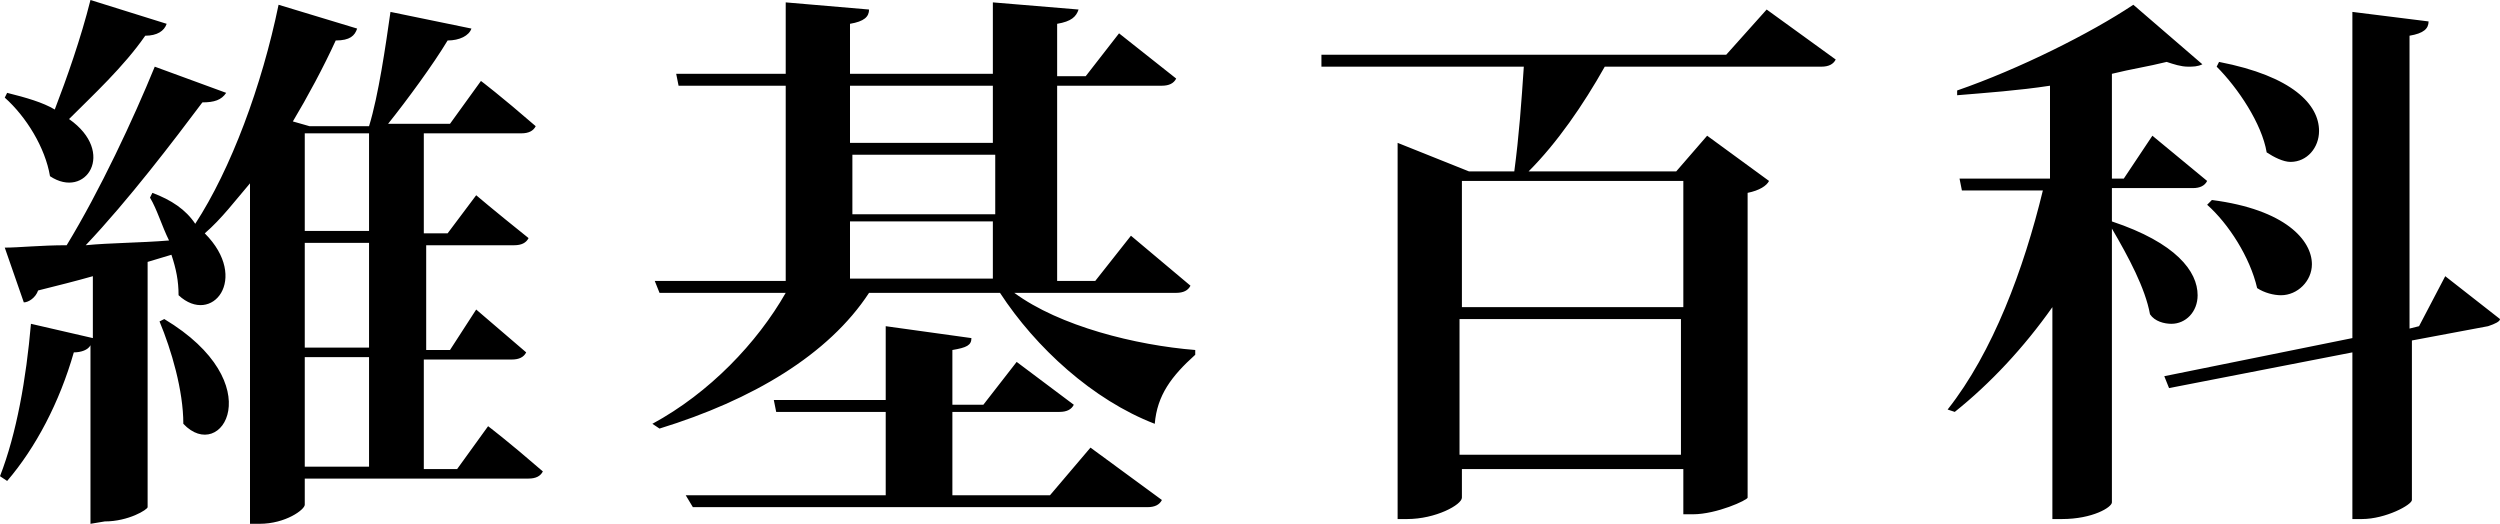
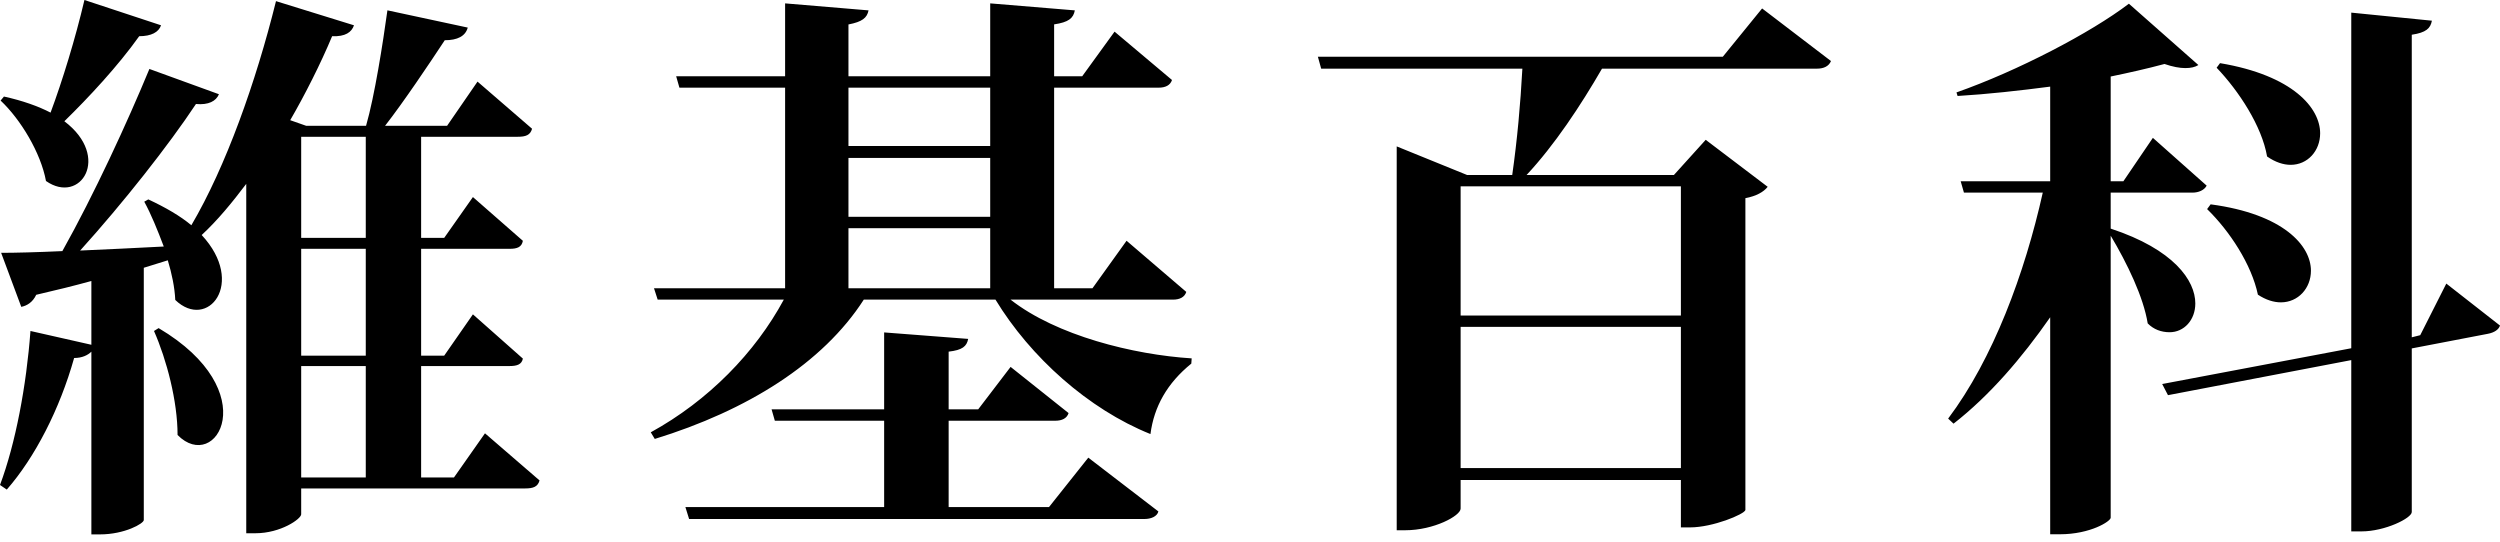
- <svg xmlns="http://www.w3.org/2000/svg" viewBox="0 0 105 22" xml:space="preserve">
-   <path d="M55.5 2.8H64c-.1 1.5-.2 2.9-.4 4.4h-1.9l-3-1.2v15.8h.4c1.2 0 2.3-.6 2.3-.9v-1.2h9.3v1.9h.4c1 0 2.3-.6 2.3-.7V8.1c.5-.1.8-.3.9-.5l-2.6-1.9-1.3 1.5h-6.2c1.2-1.2 2.3-2.8 3.2-4.4h9.1c.3 0 .5-.1.6-.3L74.2.4l-1.7 1.9h-17v.5zM27.7 18c3.9-1.2 7.1-3.1 8.8-5.7H42c1.5 2.3 3.9 4.5 6.5 5.5.1-1.2.7-2 1.7-2.9v-.2c-2.5-.2-5.7-1-7.6-2.4h6.8c.3 0 .5-.1.6-.3l-2.5-2.1-1.5 1.9h-1.6V3.6h4.4c.3 0 .5-.1.6-.3L47 1.4l-1.4 1.8h-1.2V1c.6-.1.8-.3.9-.6L41.7.1v3h-6V1c.6-.1.8-.3.8-.6L33 .1v3h-4.6l.1.5H33v8.2h-5.5l.2.5H33c-1.2 2.1-3.2 4.2-5.6 5.5l.3.2zm54.4-.7c1.5-1.2 2.9-2.7 4.1-4.4v8.9h.4c1.3 0 2.1-.5 2.1-.7V9.6c.7 1.2 1.4 2.5 1.6 3.6.2.3.6.4.9.4.6 0 1.1-.5 1.1-1.2 0-1-.9-2.2-3.6-3.1V7.9h3.4c.3 0 .5-.1.6-.3l-2.3-1.9-1.2 1.8h-.5V3.1c.8-.2 1.5-.3 2.3-.5.3.1.6.2.9.2.2 0 .4 0 .6-.1L89.6.2c-1.8 1.2-4.8 2.7-7.4 3.6V4c1.2-.1 2.6-.2 3.9-.4v3.9h-3.8l.1.5h3.4c-.8 3.3-2.1 6.8-4 9.2l.3.1zm8.8-1.5.2.5 7.7-1.5v7h.4c1 0 2.1-.6 2.1-.8v-6.7l3.2-.6c.3-.1.5-.2.5-.3l-2.3-1.8-1.1 2.1-.4.1V1.5c.6-.1.8-.3.8-.6L98.8.5v13.7l-7.9 1.6zm-20.3-2.4v5.7h-9.3v-5.7h9.3zm-9.2-.5V7.6h9.3v5.3h-9.3zm-32.3 8.4h19.1c.3 0 .5-.1.6-.3l-3-2.2-1.7 2H40v-3.5h4.5c.3 0 .5-.1.6-.3l-2.4-1.8-1.4 1.8H40v-2.3c.6-.1.8-.2.8-.5l-3.6-.5v3.1h-4.7l.1.5h4.6v3.5h-8.4l.3.5zm12.6-12v2.4h-6V9.3h6zm-5.9-2.8h6V9h-6V6.5zm5.9-2.9V6h-6V3.6h6zm53.5 2.8c.3.2.7.4 1 .4.7 0 1.2-.6 1.2-1.3 0-1.1-1.1-2.3-4.2-2.9l-.1.2c.9.9 1.9 2.4 2.1 3.6zm-.4 5.7c.3.2.7.3 1 .3.7 0 1.3-.6 1.3-1.3 0-1-1.1-2.3-4.2-2.7l-.2.2c.9.8 1.8 2.2 2.1 3.5zM2.9 5c1-1 2.3-2.2 3.2-3.5.5 0 .8-.2.9-.5L3.8 0c-.4 1.6-1 3.3-1.5 4.6-.5-.3-1.2-.5-2-.7l-.1.2c.9.8 1.7 2.1 1.9 3.3 1.5 1 2.8-1 .8-2.4zm1.5 16.9c1 0 1.8-.5 1.8-.6V11l1-.3c.2.6.3 1.1.3 1.7 1.4 1.3 3-.7 1.1-2.6.7-.6 1.3-1.4 1.9-2.1V22h.4c1.1 0 1.9-.6 1.9-.8v-1.1h9.4c.3 0 .5-.1.6-.3-1.5-1.3-2.3-1.9-2.3-1.9l-1.3 1.8h-1.4v-4.6h3.7c.3 0 .5-.1.6-.3L20 13l-1.1 1.7h-1v-4.4h3.7c.3 0 .5-.1.6-.3C20.7 8.8 20 8.2 20 8.2l-1.2 1.6h-1V5.6h4.1c.3 0 .5-.1.6-.3C21 4 20.2 3.4 20.2 3.4l-1.3 1.8h-2.6c.8-1 1.9-2.5 2.5-3.5.5 0 .9-.2 1-.5L16.4.5c-.2 1.4-.5 3.5-.9 4.8H13l-.7-.2c.6-1 1.3-2.3 1.8-3.4.6 0 .8-.2.9-.5l-3.3-1c-.7 3.4-2 6.9-3.5 9.2-.4-.6-1-1-1.8-1.3l-.1.2c.3.5.5 1.2.8 1.8-1.2.1-2.5.1-3.5.2 1.8-1.9 3.7-4.4 4.9-6 .5 0 .8-.1 1-.4l-3-1.1C5.6 5 4.2 8 2.8 10.3c-1.1 0-2 .1-2.6.1l.8 2.3c.2 0 .5-.2.6-.5.8-.2 1.6-.4 2.3-.6v2.6l-2.6-.6C1.1 15.9.7 18.2 0 20l.3.2c1.2-1.4 2.2-3.3 2.8-5.4.3 0 .6-.1.7-.3V22l.6-.1zM15.5 9.7h-2.7V5.6h2.7v4.1zm0 4.9h-2.7v-4.4h2.7v4.4zm-8.6-1.2-.2.1c.5 1.2 1 2.9 1 4.3 1.6 1.7 3.7-1.7-.8-4.4zm8.6 6.2h-2.7V15h2.7v4.6z" />
+ <svg xmlns="http://www.w3.org/2000/svg" width="120px" height="26px" viewBox="0 0 120 26" version="1.1">
+   <g id="Page-1" stroke="none" stroke-width="1" fill="none" fill-rule="evenodd">
+     <path d="M63.416,3.295 L73.074,3.295 C72.981,5.002 72.828,6.706 72.587,8.399 L70.419,8.399 L67.042,7.027 L67.042,25.452 L67.452,25.452 C68.821,25.452 70.11,24.759 70.11,24.412 L70.11,23.039 L80.683,23.039 L80.683,25.315 L81.121,25.315 C82.216,25.315 83.718,24.688 83.779,24.483 L83.779,9.512 C84.304,9.412 84.655,9.214 84.849,8.967 L81.874,6.711 L80.348,8.399 L73.276,8.399 C74.609,6.974 75.867,5.075 76.896,3.295 L87.222,3.295 C87.533,3.295 87.785,3.183 87.887,2.93 L84.581,0.405 L82.696,2.722 L63.258,2.722 L63.416,3.295 Z M31.429,21.069 C35.871,19.703 39.499,17.436 41.462,14.382 L47.783,14.382 C49.459,17.139 52.24,19.638 55.222,20.835 C55.392,19.518 56.026,18.389 57.183,17.453 L57.2,17.202 C54.406,17.026 50.705,16.108 48.506,14.382 L56.303,14.382 C56.62,14.382 56.86,14.269 56.942,14.012 L54.075,11.556 L52.439,13.836 L50.598,13.836 L50.598,4.208 L55.618,4.208 C55.935,4.208 56.174,4.096 56.256,3.84 L53.499,1.519 L51.945,3.662 L50.598,3.662 L50.598,1.17 C51.287,1.068 51.521,0.879 51.592,0.498 L47.53,0.162 L47.53,3.662 L40.726,3.662 L40.726,1.174 C41.386,1.047 41.619,0.859 41.69,0.498 L37.685,0.162 L37.685,3.662 L32.456,3.662 L32.612,4.208 L37.685,4.208 L37.685,13.836 L31.392,13.836 L31.568,14.382 L37.623,14.382 C36.252,16.924 34.002,19.232 31.237,20.751 L31.429,21.069 Z M93.77,20.336 C95.505,18.984 97.048,17.182 98.409,15.229 L98.409,25.645 L98.874,25.645 C100.343,25.645 101.313,25.019 101.313,24.851 L101.313,11.312 C102.105,12.641 102.886,14.256 103.09,15.523 C103.374,15.813 103.742,15.947 104.141,15.947 C104.835,15.947 105.375,15.361 105.375,14.565 C105.375,13.466 104.345,11.971 101.313,10.973 L101.313,9.246 L105.236,9.246 C105.528,9.246 105.803,9.132 105.92,8.911 L103.338,6.617 L101.922,8.701 L101.313,8.701 L101.313,3.673 C102.179,3.493 103.042,3.301 103.896,3.071 C104.294,3.208 104.626,3.268 104.895,3.268 C105.167,3.268 105.363,3.221 105.523,3.122 L102.187,0.178 C100.354,1.575 96.837,3.408 93.911,4.436 L93.964,4.607 C95.378,4.523 96.974,4.347 98.409,4.158 L98.409,8.701 L94.113,8.701 L94.269,9.246 L98.053,9.246 C97.188,13.124 95.667,17.23 93.511,20.093 L93.77,20.336 Z M103.785,18.433 L104.063,18.968 L112.861,17.285 L112.861,25.507 L113.353,25.507 C114.48,25.507 115.765,24.87 115.765,24.577 L115.765,16.724 L119.42,16.022 C119.737,15.961 119.941,15.815 120,15.627 L117.423,13.612 L116.171,16.089 L115.765,16.191 L115.765,1.667 C116.454,1.564 116.664,1.36 116.731,0.993 L112.861,0.606 L112.861,16.716 L103.785,18.433 Z M80.683,15.69 L80.683,22.466 L70.11,22.466 L70.11,15.69 L80.683,15.69 Z M70.11,15.144 L70.11,8.944 L80.683,8.944 L80.683,15.144 L70.11,15.144 Z M33.077,24.912 L54.932,24.912 C55.249,24.912 55.543,24.792 55.602,24.549 L52.238,21.967 L50.352,24.339 L45.535,24.339 L45.535,20.195 L50.654,20.195 C50.971,20.195 51.211,20.084 51.292,19.828 L48.509,17.611 L46.953,19.649 L45.535,19.649 L45.535,16.879 C46.196,16.803 46.405,16.624 46.472,16.267 L42.439,15.956 L42.439,19.649 L37.036,19.649 L37.192,20.195 L42.439,20.195 L42.439,24.339 L32.899,24.339 L33.077,24.912 Z M47.53,10.954 L47.53,13.836 L40.726,13.836 L40.726,10.954 L47.53,10.954 Z M40.726,7.581 L47.53,7.581 L47.53,10.408 L40.726,10.408 L40.726,7.581 Z M47.53,4.208 L47.53,7.008 L40.726,7.008 L40.726,4.208 L47.53,4.208 Z M108.82,7.511 C109.216,7.788 109.606,7.912 109.952,7.912 C110.764,7.912 111.367,7.244 111.367,6.398 C111.367,5.192 110.071,3.62 106.561,3.031 L106.398,3.251 C107.465,4.366 108.57,6.055 108.82,7.511 L108.82,7.511 Z M108.379,14.144 C108.766,14.399 109.144,14.513 109.481,14.513 C110.312,14.513 110.925,13.835 110.925,12.994 C110.925,11.801 109.623,10.277 106.11,9.808 L105.941,10.036 C107.024,11.092 108.073,12.689 108.379,14.144 Z M3.089,5.82 C4.248,4.689 5.662,3.172 6.682,1.738 C7.261,1.738 7.62,1.545 7.73,1.214 L4.053,0 C3.619,1.848 2.993,3.889 2.427,5.406 C1.848,5.103 1.071,4.827 0.189,4.634 L0.029,4.827 C0.995,5.737 1.958,7.337 2.207,8.688 C3.862,9.847 5.351,7.53 3.089,5.82 L3.089,5.82 Z M4.799,25.651 C5.985,25.651 6.902,25.127 6.902,24.962 L6.902,12.853 L8.054,12.495 C8.247,13.129 8.385,13.791 8.413,14.398 C9.957,15.887 11.833,13.598 9.681,11.281 C10.454,10.564 11.13,9.737 11.82,8.826 L11.82,25.596 L12.261,25.596 C13.474,25.596 14.457,24.907 14.457,24.686 L14.457,23.445 L25.21,23.445 C25.596,23.445 25.815,23.364 25.898,23.061 C24.152,21.553 23.279,20.799 23.279,20.799 L21.79,22.919 L20.214,22.919 L20.214,17.57 L24.465,17.57 C24.824,17.57 25.043,17.489 25.098,17.213 C23.499,15.797 22.7,15.089 22.7,15.089 L21.321,17.072 L20.214,17.072 L20.214,11.943 L24.465,11.943 C24.824,11.943 25.043,11.862 25.098,11.559 C23.499,10.159 22.7,9.459 22.7,9.459 L21.321,11.419 L20.214,11.419 L20.214,6.565 L24.852,6.565 C25.238,6.565 25.457,6.484 25.539,6.18 C23.794,4.671 22.921,3.917 22.921,3.917 L21.459,6.04 L18.482,6.04 C19.365,4.909 20.604,3.062 21.349,1.931 C21.955,1.931 22.342,1.738 22.452,1.324 L18.596,0.496 C18.379,2.069 17.984,4.605 17.57,6.04 L14.701,6.04 L13.93,5.769 C14.619,4.583 15.391,3.062 15.942,1.738 C16.577,1.765 16.88,1.545 16.991,1.214 L13.248,0.055 C12.283,3.944 10.84,7.999 9.185,10.812 C8.661,10.371 7.946,9.957 7.118,9.571 L6.925,9.681 C7.256,10.288 7.558,11.033 7.861,11.833 C6.454,11.909 5.061,11.971 3.847,12.026 C5.916,9.737 8.109,6.951 9.406,4.992 C10.012,5.048 10.371,4.854 10.509,4.523 L7.171,3.31 C6.123,5.847 4.51,9.35 2.993,12.053 C1.779,12.109 0.717,12.136 0.055,12.136 L1.021,14.729 C1.296,14.674 1.572,14.508 1.738,14.15 C2.703,13.929 3.586,13.708 4.386,13.488 L4.386,16.549 L1.462,15.887 C1.269,18.508 0.745,21.293 8.8817842e-15,23.279 L0.326,23.5 C1.677,21.955 2.869,19.639 3.558,17.184 C3.944,17.184 4.22,17.046 4.386,16.88 L4.386,25.651 L4.799,25.651 Z M17.557,11.419 L14.457,11.419 L14.457,6.565 L17.557,6.565 L17.557,11.419 Z M17.557,17.072 L14.457,17.072 L14.457,11.943 L17.557,11.943 L17.557,17.072 Z M7.613,15.749 L7.392,15.887 C7.999,17.266 8.523,19.252 8.523,20.88 C10.371,22.755 12.743,18.783 7.613,15.749 Z M17.557,22.919 L14.457,22.919 L14.457,17.57 L17.557,17.57 L17.557,22.919 Z" id="wikipedia-wordmark-zh" fill="#000000" fill-rule="nonzero" />
+   </g>
</svg>
